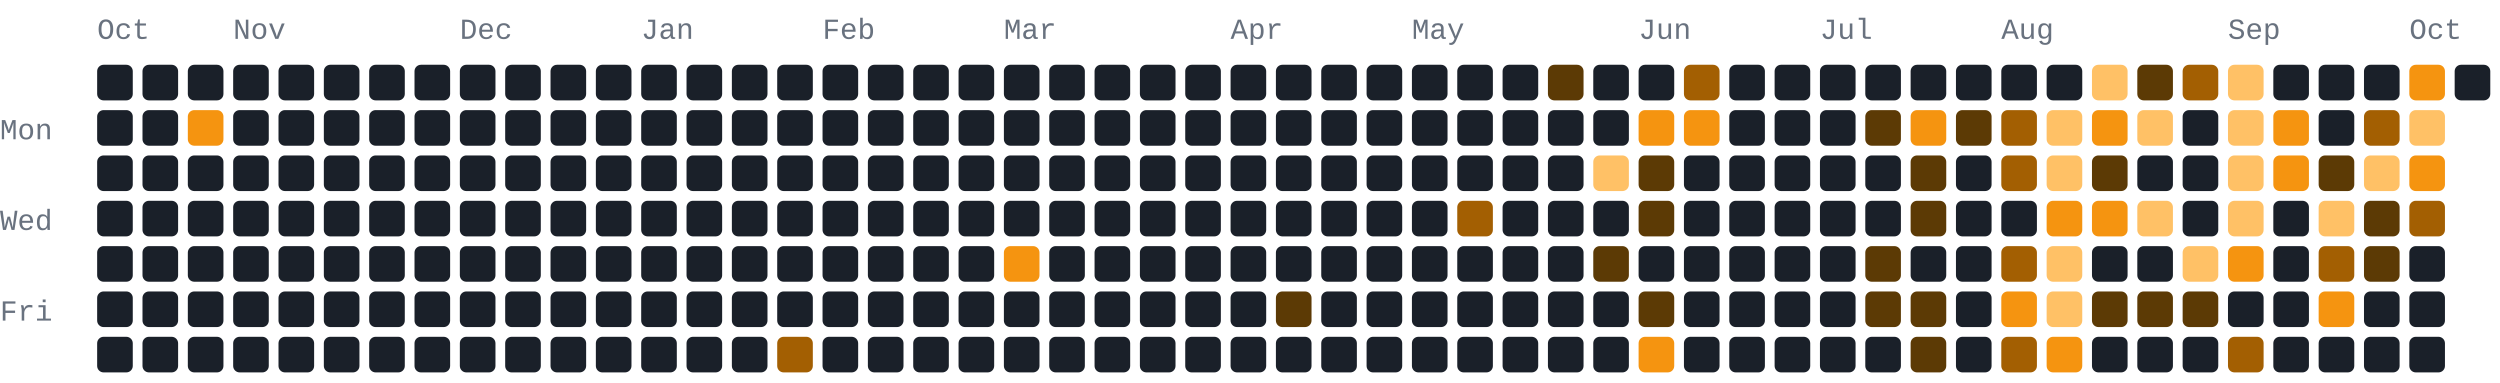
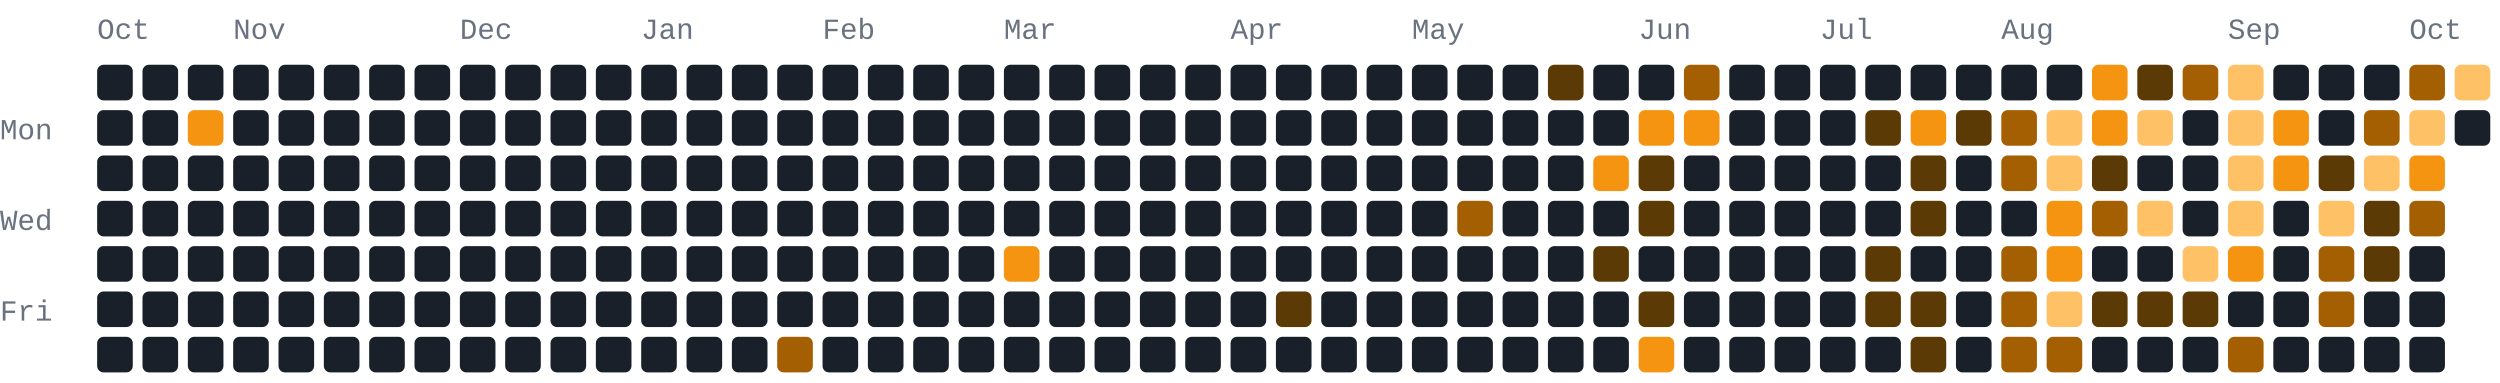
- <svg xmlns="http://www.w3.org/2000/svg" width="772" height="118" viewBox="0 0 772 118" role="img" aria-label="500 GitHub contributions by BerkmKuzu1 in the last year">
+ <svg xmlns="http://www.w3.org/2000/svg" width="772" height="118" viewBox="0 0 772 118" role="img" aria-label="545 GitHub contributions by BerkmKuzu1 in the last year">
  <style>text{font-family:ui-monospace,SFMono-Regular,Consolas,"Courier New",monospace;font-size:9px;fill:#69727f}.c0{fill:#1a2029}.c1{fill:#5c3a05}.c2{fill:#a35f02}.c3{fill:#f59410}.c4{fill:#ffc166}@media(prefers-color-scheme:light){text{fill:#7b8492}.c0{fill:#e8ecf1}.c1{fill:#ffd9a0}.c2{fill:#f7ad4b}.c3{fill:#d97d05}.c4{fill:#9c5600}}</style>
  <text x="30" y="12">Oct</text>
  <text x="72" y="12">Nov</text>
  <text x="142" y="12">Dec</text>
  <text x="198" y="12">Jan</text>
  <text x="254" y="12">Feb</text>
  <text x="310" y="12">Mar</text>
  <text x="380" y="12">Apr</text>
  <text x="436" y="12">May</text>
  <text x="506" y="12">Jun</text>
  <text x="562" y="12">Jul</text>
  <text x="618" y="12">Aug</text>
  <text x="688" y="12">Sep</text>
  <text x="744" y="12">Oct</text>
  <text x="0" y="43">Mon</text>
  <text x="0" y="71">Wed</text>
  <text x="0" y="99">Fri</text>
  <rect class="c0" x="30" y="20" width="11" height="11" rx="2" ry="2" />
  <rect class="c0" x="30" y="34" width="11" height="11" rx="2" ry="2" />
  <rect class="c0" x="30" y="48" width="11" height="11" rx="2" ry="2" />
  <rect class="c0" x="30" y="62" width="11" height="11" rx="2" ry="2" />
  <rect class="c0" x="30" y="76" width="11" height="11" rx="2" ry="2" />
  <rect class="c0" x="30" y="90" width="11" height="11" rx="2" ry="2" />
  <rect class="c0" x="30" y="104" width="11" height="11" rx="2" ry="2" />
  <rect class="c0" x="44" y="20" width="11" height="11" rx="2" ry="2" />
  <rect class="c0" x="44" y="34" width="11" height="11" rx="2" ry="2" />
  <rect class="c0" x="44" y="48" width="11" height="11" rx="2" ry="2" />
  <rect class="c0" x="44" y="62" width="11" height="11" rx="2" ry="2" />
  <rect class="c0" x="44" y="76" width="11" height="11" rx="2" ry="2" />
  <rect class="c0" x="44" y="90" width="11" height="11" rx="2" ry="2" />
  <rect class="c0" x="44" y="104" width="11" height="11" rx="2" ry="2" />
  <rect class="c0" x="58" y="20" width="11" height="11" rx="2" ry="2" />
  <rect class="c3" x="58" y="34" width="11" height="11" rx="2" ry="2" />
  <rect class="c0" x="58" y="48" width="11" height="11" rx="2" ry="2" />
  <rect class="c0" x="58" y="62" width="11" height="11" rx="2" ry="2" />
  <rect class="c0" x="58" y="76" width="11" height="11" rx="2" ry="2" />
  <rect class="c0" x="58" y="90" width="11" height="11" rx="2" ry="2" />
  <rect class="c0" x="58" y="104" width="11" height="11" rx="2" ry="2" />
  <rect class="c0" x="72" y="20" width="11" height="11" rx="2" ry="2" />
  <rect class="c0" x="72" y="34" width="11" height="11" rx="2" ry="2" />
  <rect class="c0" x="72" y="48" width="11" height="11" rx="2" ry="2" />
  <rect class="c0" x="72" y="62" width="11" height="11" rx="2" ry="2" />
  <rect class="c0" x="72" y="76" width="11" height="11" rx="2" ry="2" />
  <rect class="c0" x="72" y="90" width="11" height="11" rx="2" ry="2" />
  <rect class="c0" x="72" y="104" width="11" height="11" rx="2" ry="2" />
  <rect class="c0" x="86" y="20" width="11" height="11" rx="2" ry="2" />
  <rect class="c0" x="86" y="34" width="11" height="11" rx="2" ry="2" />
  <rect class="c0" x="86" y="48" width="11" height="11" rx="2" ry="2" />
  <rect class="c0" x="86" y="62" width="11" height="11" rx="2" ry="2" />
  <rect class="c0" x="86" y="76" width="11" height="11" rx="2" ry="2" />
  <rect class="c0" x="86" y="90" width="11" height="11" rx="2" ry="2" />
  <rect class="c0" x="86" y="104" width="11" height="11" rx="2" ry="2" />
  <rect class="c0" x="100" y="20" width="11" height="11" rx="2" ry="2" />
  <rect class="c0" x="100" y="34" width="11" height="11" rx="2" ry="2" />
  <rect class="c0" x="100" y="48" width="11" height="11" rx="2" ry="2" />
  <rect class="c0" x="100" y="62" width="11" height="11" rx="2" ry="2" />
  <rect class="c0" x="100" y="76" width="11" height="11" rx="2" ry="2" />
  <rect class="c0" x="100" y="90" width="11" height="11" rx="2" ry="2" />
  <rect class="c0" x="100" y="104" width="11" height="11" rx="2" ry="2" />
  <rect class="c0" x="114" y="20" width="11" height="11" rx="2" ry="2" />
  <rect class="c0" x="114" y="34" width="11" height="11" rx="2" ry="2" />
  <rect class="c0" x="114" y="48" width="11" height="11" rx="2" ry="2" />
  <rect class="c0" x="114" y="62" width="11" height="11" rx="2" ry="2" />
  <rect class="c0" x="114" y="76" width="11" height="11" rx="2" ry="2" />
  <rect class="c0" x="114" y="90" width="11" height="11" rx="2" ry="2" />
  <rect class="c0" x="114" y="104" width="11" height="11" rx="2" ry="2" />
  <rect class="c0" x="128" y="20" width="11" height="11" rx="2" ry="2" />
  <rect class="c0" x="128" y="34" width="11" height="11" rx="2" ry="2" />
  <rect class="c0" x="128" y="48" width="11" height="11" rx="2" ry="2" />
  <rect class="c0" x="128" y="62" width="11" height="11" rx="2" ry="2" />
  <rect class="c0" x="128" y="76" width="11" height="11" rx="2" ry="2" />
  <rect class="c0" x="128" y="90" width="11" height="11" rx="2" ry="2" />
  <rect class="c0" x="128" y="104" width="11" height="11" rx="2" ry="2" />
  <rect class="c0" x="142" y="20" width="11" height="11" rx="2" ry="2" />
  <rect class="c0" x="142" y="34" width="11" height="11" rx="2" ry="2" />
  <rect class="c0" x="142" y="48" width="11" height="11" rx="2" ry="2" />
  <rect class="c0" x="142" y="62" width="11" height="11" rx="2" ry="2" />
  <rect class="c0" x="142" y="76" width="11" height="11" rx="2" ry="2" />
  <rect class="c0" x="142" y="90" width="11" height="11" rx="2" ry="2" />
  <rect class="c0" x="142" y="104" width="11" height="11" rx="2" ry="2" />
  <rect class="c0" x="156" y="20" width="11" height="11" rx="2" ry="2" />
  <rect class="c0" x="156" y="34" width="11" height="11" rx="2" ry="2" />
  <rect class="c0" x="156" y="48" width="11" height="11" rx="2" ry="2" />
  <rect class="c0" x="156" y="62" width="11" height="11" rx="2" ry="2" />
  <rect class="c0" x="156" y="76" width="11" height="11" rx="2" ry="2" />
  <rect class="c0" x="156" y="90" width="11" height="11" rx="2" ry="2" />
  <rect class="c0" x="156" y="104" width="11" height="11" rx="2" ry="2" />
  <rect class="c0" x="170" y="20" width="11" height="11" rx="2" ry="2" />
  <rect class="c0" x="170" y="34" width="11" height="11" rx="2" ry="2" />
  <rect class="c0" x="170" y="48" width="11" height="11" rx="2" ry="2" />
  <rect class="c0" x="170" y="62" width="11" height="11" rx="2" ry="2" />
  <rect class="c0" x="170" y="76" width="11" height="11" rx="2" ry="2" />
  <rect class="c0" x="170" y="90" width="11" height="11" rx="2" ry="2" />
  <rect class="c0" x="170" y="104" width="11" height="11" rx="2" ry="2" />
  <rect class="c0" x="184" y="20" width="11" height="11" rx="2" ry="2" />
  <rect class="c0" x="184" y="34" width="11" height="11" rx="2" ry="2" />
  <rect class="c0" x="184" y="48" width="11" height="11" rx="2" ry="2" />
  <rect class="c0" x="184" y="62" width="11" height="11" rx="2" ry="2" />
  <rect class="c0" x="184" y="76" width="11" height="11" rx="2" ry="2" />
  <rect class="c0" x="184" y="90" width="11" height="11" rx="2" ry="2" />
  <rect class="c0" x="184" y="104" width="11" height="11" rx="2" ry="2" />
  <rect class="c0" x="198" y="20" width="11" height="11" rx="2" ry="2" />
  <rect class="c0" x="198" y="34" width="11" height="11" rx="2" ry="2" />
  <rect class="c0" x="198" y="48" width="11" height="11" rx="2" ry="2" />
  <rect class="c0" x="198" y="62" width="11" height="11" rx="2" ry="2" />
  <rect class="c0" x="198" y="76" width="11" height="11" rx="2" ry="2" />
  <rect class="c0" x="198" y="90" width="11" height="11" rx="2" ry="2" />
  <rect class="c0" x="198" y="104" width="11" height="11" rx="2" ry="2" />
  <rect class="c0" x="212" y="20" width="11" height="11" rx="2" ry="2" />
  <rect class="c0" x="212" y="34" width="11" height="11" rx="2" ry="2" />
  <rect class="c0" x="212" y="48" width="11" height="11" rx="2" ry="2" />
  <rect class="c0" x="212" y="62" width="11" height="11" rx="2" ry="2" />
  <rect class="c0" x="212" y="76" width="11" height="11" rx="2" ry="2" />
  <rect class="c0" x="212" y="90" width="11" height="11" rx="2" ry="2" />
  <rect class="c0" x="212" y="104" width="11" height="11" rx="2" ry="2" />
  <rect class="c0" x="226" y="20" width="11" height="11" rx="2" ry="2" />
  <rect class="c0" x="226" y="34" width="11" height="11" rx="2" ry="2" />
  <rect class="c0" x="226" y="48" width="11" height="11" rx="2" ry="2" />
  <rect class="c0" x="226" y="62" width="11" height="11" rx="2" ry="2" />
  <rect class="c0" x="226" y="76" width="11" height="11" rx="2" ry="2" />
  <rect class="c0" x="226" y="90" width="11" height="11" rx="2" ry="2" />
  <rect class="c0" x="226" y="104" width="11" height="11" rx="2" ry="2" />
  <rect class="c0" x="240" y="20" width="11" height="11" rx="2" ry="2" />
  <rect class="c0" x="240" y="34" width="11" height="11" rx="2" ry="2" />
  <rect class="c0" x="240" y="48" width="11" height="11" rx="2" ry="2" />
  <rect class="c0" x="240" y="62" width="11" height="11" rx="2" ry="2" />
  <rect class="c0" x="240" y="76" width="11" height="11" rx="2" ry="2" />
  <rect class="c0" x="240" y="90" width="11" height="11" rx="2" ry="2" />
  <rect class="c2" x="240" y="104" width="11" height="11" rx="2" ry="2" />
  <rect class="c0" x="254" y="20" width="11" height="11" rx="2" ry="2" />
  <rect class="c0" x="254" y="34" width="11" height="11" rx="2" ry="2" />
  <rect class="c0" x="254" y="48" width="11" height="11" rx="2" ry="2" />
  <rect class="c0" x="254" y="62" width="11" height="11" rx="2" ry="2" />
  <rect class="c0" x="254" y="76" width="11" height="11" rx="2" ry="2" />
  <rect class="c0" x="254" y="90" width="11" height="11" rx="2" ry="2" />
  <rect class="c0" x="254" y="104" width="11" height="11" rx="2" ry="2" />
  <rect class="c0" x="268" y="20" width="11" height="11" rx="2" ry="2" />
  <rect class="c0" x="268" y="34" width="11" height="11" rx="2" ry="2" />
  <rect class="c0" x="268" y="48" width="11" height="11" rx="2" ry="2" />
  <rect class="c0" x="268" y="62" width="11" height="11" rx="2" ry="2" />
  <rect class="c0" x="268" y="76" width="11" height="11" rx="2" ry="2" />
  <rect class="c0" x="268" y="90" width="11" height="11" rx="2" ry="2" />
  <rect class="c0" x="268" y="104" width="11" height="11" rx="2" ry="2" />
  <rect class="c0" x="282" y="20" width="11" height="11" rx="2" ry="2" />
  <rect class="c0" x="282" y="34" width="11" height="11" rx="2" ry="2" />
  <rect class="c0" x="282" y="48" width="11" height="11" rx="2" ry="2" />
  <rect class="c0" x="282" y="62" width="11" height="11" rx="2" ry="2" />
  <rect class="c0" x="282" y="76" width="11" height="11" rx="2" ry="2" />
  <rect class="c0" x="282" y="90" width="11" height="11" rx="2" ry="2" />
  <rect class="c0" x="282" y="104" width="11" height="11" rx="2" ry="2" />
  <rect class="c0" x="296" y="20" width="11" height="11" rx="2" ry="2" />
  <rect class="c0" x="296" y="34" width="11" height="11" rx="2" ry="2" />
  <rect class="c0" x="296" y="48" width="11" height="11" rx="2" ry="2" />
  <rect class="c0" x="296" y="62" width="11" height="11" rx="2" ry="2" />
  <rect class="c0" x="296" y="76" width="11" height="11" rx="2" ry="2" />
  <rect class="c0" x="296" y="90" width="11" height="11" rx="2" ry="2" />
  <rect class="c0" x="296" y="104" width="11" height="11" rx="2" ry="2" />
  <rect class="c0" x="310" y="20" width="11" height="11" rx="2" ry="2" />
  <rect class="c0" x="310" y="34" width="11" height="11" rx="2" ry="2" />
  <rect class="c0" x="310" y="48" width="11" height="11" rx="2" ry="2" />
  <rect class="c0" x="310" y="62" width="11" height="11" rx="2" ry="2" />
  <rect class="c3" x="310" y="76" width="11" height="11" rx="2" ry="2" />
  <rect class="c0" x="310" y="90" width="11" height="11" rx="2" ry="2" />
  <rect class="c0" x="310" y="104" width="11" height="11" rx="2" ry="2" />
  <rect class="c0" x="324" y="20" width="11" height="11" rx="2" ry="2" />
  <rect class="c0" x="324" y="34" width="11" height="11" rx="2" ry="2" />
  <rect class="c0" x="324" y="48" width="11" height="11" rx="2" ry="2" />
  <rect class="c0" x="324" y="62" width="11" height="11" rx="2" ry="2" />
  <rect class="c0" x="324" y="76" width="11" height="11" rx="2" ry="2" />
  <rect class="c0" x="324" y="90" width="11" height="11" rx="2" ry="2" />
  <rect class="c0" x="324" y="104" width="11" height="11" rx="2" ry="2" />
  <rect class="c0" x="338" y="20" width="11" height="11" rx="2" ry="2" />
  <rect class="c0" x="338" y="34" width="11" height="11" rx="2" ry="2" />
  <rect class="c0" x="338" y="48" width="11" height="11" rx="2" ry="2" />
  <rect class="c0" x="338" y="62" width="11" height="11" rx="2" ry="2" />
  <rect class="c0" x="338" y="76" width="11" height="11" rx="2" ry="2" />
  <rect class="c0" x="338" y="90" width="11" height="11" rx="2" ry="2" />
  <rect class="c0" x="338" y="104" width="11" height="11" rx="2" ry="2" />
  <rect class="c0" x="352" y="20" width="11" height="11" rx="2" ry="2" />
  <rect class="c0" x="352" y="34" width="11" height="11" rx="2" ry="2" />
  <rect class="c0" x="352" y="48" width="11" height="11" rx="2" ry="2" />
  <rect class="c0" x="352" y="62" width="11" height="11" rx="2" ry="2" />
  <rect class="c0" x="352" y="76" width="11" height="11" rx="2" ry="2" />
  <rect class="c0" x="352" y="90" width="11" height="11" rx="2" ry="2" />
  <rect class="c0" x="352" y="104" width="11" height="11" rx="2" ry="2" />
  <rect class="c0" x="366" y="20" width="11" height="11" rx="2" ry="2" />
  <rect class="c0" x="366" y="34" width="11" height="11" rx="2" ry="2" />
  <rect class="c0" x="366" y="48" width="11" height="11" rx="2" ry="2" />
  <rect class="c0" x="366" y="62" width="11" height="11" rx="2" ry="2" />
  <rect class="c0" x="366" y="76" width="11" height="11" rx="2" ry="2" />
  <rect class="c0" x="366" y="90" width="11" height="11" rx="2" ry="2" />
  <rect class="c0" x="366" y="104" width="11" height="11" rx="2" ry="2" />
  <rect class="c0" x="380" y="20" width="11" height="11" rx="2" ry="2" />
  <rect class="c0" x="380" y="34" width="11" height="11" rx="2" ry="2" />
  <rect class="c0" x="380" y="48" width="11" height="11" rx="2" ry="2" />
  <rect class="c0" x="380" y="62" width="11" height="11" rx="2" ry="2" />
  <rect class="c0" x="380" y="76" width="11" height="11" rx="2" ry="2" />
  <rect class="c0" x="380" y="90" width="11" height="11" rx="2" ry="2" />
  <rect class="c0" x="380" y="104" width="11" height="11" rx="2" ry="2" />
  <rect class="c0" x="394" y="20" width="11" height="11" rx="2" ry="2" />
  <rect class="c0" x="394" y="34" width="11" height="11" rx="2" ry="2" />
  <rect class="c0" x="394" y="48" width="11" height="11" rx="2" ry="2" />
  <rect class="c0" x="394" y="62" width="11" height="11" rx="2" ry="2" />
  <rect class="c0" x="394" y="76" width="11" height="11" rx="2" ry="2" />
  <rect class="c1" x="394" y="90" width="11" height="11" rx="2" ry="2" />
  <rect class="c0" x="394" y="104" width="11" height="11" rx="2" ry="2" />
  <rect class="c0" x="408" y="20" width="11" height="11" rx="2" ry="2" />
  <rect class="c0" x="408" y="34" width="11" height="11" rx="2" ry="2" />
  <rect class="c0" x="408" y="48" width="11" height="11" rx="2" ry="2" />
  <rect class="c0" x="408" y="62" width="11" height="11" rx="2" ry="2" />
  <rect class="c0" x="408" y="76" width="11" height="11" rx="2" ry="2" />
  <rect class="c0" x="408" y="90" width="11" height="11" rx="2" ry="2" />
  <rect class="c0" x="408" y="104" width="11" height="11" rx="2" ry="2" />
  <rect class="c0" x="422" y="20" width="11" height="11" rx="2" ry="2" />
  <rect class="c0" x="422" y="34" width="11" height="11" rx="2" ry="2" />
  <rect class="c0" x="422" y="48" width="11" height="11" rx="2" ry="2" />
  <rect class="c0" x="422" y="62" width="11" height="11" rx="2" ry="2" />
  <rect class="c0" x="422" y="76" width="11" height="11" rx="2" ry="2" />
  <rect class="c0" x="422" y="90" width="11" height="11" rx="2" ry="2" />
  <rect class="c0" x="422" y="104" width="11" height="11" rx="2" ry="2" />
  <rect class="c0" x="436" y="20" width="11" height="11" rx="2" ry="2" />
  <rect class="c0" x="436" y="34" width="11" height="11" rx="2" ry="2" />
  <rect class="c0" x="436" y="48" width="11" height="11" rx="2" ry="2" />
  <rect class="c0" x="436" y="62" width="11" height="11" rx="2" ry="2" />
  <rect class="c0" x="436" y="76" width="11" height="11" rx="2" ry="2" />
  <rect class="c0" x="436" y="90" width="11" height="11" rx="2" ry="2" />
  <rect class="c0" x="436" y="104" width="11" height="11" rx="2" ry="2" />
  <rect class="c0" x="450" y="20" width="11" height="11" rx="2" ry="2" />
  <rect class="c0" x="450" y="34" width="11" height="11" rx="2" ry="2" />
  <rect class="c0" x="450" y="48" width="11" height="11" rx="2" ry="2" />
  <rect class="c2" x="450" y="62" width="11" height="11" rx="2" ry="2" />
  <rect class="c0" x="450" y="76" width="11" height="11" rx="2" ry="2" />
  <rect class="c0" x="450" y="90" width="11" height="11" rx="2" ry="2" />
  <rect class="c0" x="450" y="104" width="11" height="11" rx="2" ry="2" />
  <rect class="c0" x="464" y="20" width="11" height="11" rx="2" ry="2" />
  <rect class="c0" x="464" y="34" width="11" height="11" rx="2" ry="2" />
  <rect class="c0" x="464" y="48" width="11" height="11" rx="2" ry="2" />
  <rect class="c0" x="464" y="62" width="11" height="11" rx="2" ry="2" />
  <rect class="c0" x="464" y="76" width="11" height="11" rx="2" ry="2" />
  <rect class="c0" x="464" y="90" width="11" height="11" rx="2" ry="2" />
  <rect class="c0" x="464" y="104" width="11" height="11" rx="2" ry="2" />
  <rect class="c1" x="478" y="20" width="11" height="11" rx="2" ry="2" />
  <rect class="c0" x="478" y="34" width="11" height="11" rx="2" ry="2" />
  <rect class="c0" x="478" y="48" width="11" height="11" rx="2" ry="2" />
  <rect class="c0" x="478" y="62" width="11" height="11" rx="2" ry="2" />
  <rect class="c0" x="478" y="76" width="11" height="11" rx="2" ry="2" />
  <rect class="c0" x="478" y="90" width="11" height="11" rx="2" ry="2" />
  <rect class="c0" x="478" y="104" width="11" height="11" rx="2" ry="2" />
  <rect class="c0" x="492" y="20" width="11" height="11" rx="2" ry="2" />
  <rect class="c0" x="492" y="34" width="11" height="11" rx="2" ry="2" />
-   <rect class="c4" x="492" y="48" width="11" height="11" rx="2" ry="2" />
+   <rect class="c3" x="492" y="48" width="11" height="11" rx="2" ry="2" />
  <rect class="c0" x="492" y="62" width="11" height="11" rx="2" ry="2" />
  <rect class="c1" x="492" y="76" width="11" height="11" rx="2" ry="2" />
  <rect class="c0" x="492" y="90" width="11" height="11" rx="2" ry="2" />
  <rect class="c0" x="492" y="104" width="11" height="11" rx="2" ry="2" />
  <rect class="c0" x="506" y="20" width="11" height="11" rx="2" ry="2" />
  <rect class="c3" x="506" y="34" width="11" height="11" rx="2" ry="2" />
  <rect class="c1" x="506" y="48" width="11" height="11" rx="2" ry="2" />
  <rect class="c1" x="506" y="62" width="11" height="11" rx="2" ry="2" />
  <rect class="c0" x="506" y="76" width="11" height="11" rx="2" ry="2" />
  <rect class="c1" x="506" y="90" width="11" height="11" rx="2" ry="2" />
  <rect class="c3" x="506" y="104" width="11" height="11" rx="2" ry="2" />
  <rect class="c2" x="520" y="20" width="11" height="11" rx="2" ry="2" />
  <rect class="c3" x="520" y="34" width="11" height="11" rx="2" ry="2" />
  <rect class="c0" x="520" y="48" width="11" height="11" rx="2" ry="2" />
  <rect class="c0" x="520" y="62" width="11" height="11" rx="2" ry="2" />
  <rect class="c0" x="520" y="76" width="11" height="11" rx="2" ry="2" />
  <rect class="c0" x="520" y="90" width="11" height="11" rx="2" ry="2" />
  <rect class="c0" x="520" y="104" width="11" height="11" rx="2" ry="2" />
  <rect class="c0" x="534" y="20" width="11" height="11" rx="2" ry="2" />
  <rect class="c0" x="534" y="34" width="11" height="11" rx="2" ry="2" />
  <rect class="c0" x="534" y="48" width="11" height="11" rx="2" ry="2" />
  <rect class="c0" x="534" y="62" width="11" height="11" rx="2" ry="2" />
  <rect class="c0" x="534" y="76" width="11" height="11" rx="2" ry="2" />
  <rect class="c0" x="534" y="90" width="11" height="11" rx="2" ry="2" />
  <rect class="c0" x="534" y="104" width="11" height="11" rx="2" ry="2" />
  <rect class="c0" x="548" y="20" width="11" height="11" rx="2" ry="2" />
  <rect class="c0" x="548" y="34" width="11" height="11" rx="2" ry="2" />
  <rect class="c0" x="548" y="48" width="11" height="11" rx="2" ry="2" />
  <rect class="c0" x="548" y="62" width="11" height="11" rx="2" ry="2" />
  <rect class="c0" x="548" y="76" width="11" height="11" rx="2" ry="2" />
  <rect class="c0" x="548" y="90" width="11" height="11" rx="2" ry="2" />
  <rect class="c0" x="548" y="104" width="11" height="11" rx="2" ry="2" />
  <rect class="c0" x="562" y="20" width="11" height="11" rx="2" ry="2" />
  <rect class="c0" x="562" y="34" width="11" height="11" rx="2" ry="2" />
  <rect class="c0" x="562" y="48" width="11" height="11" rx="2" ry="2" />
  <rect class="c0" x="562" y="62" width="11" height="11" rx="2" ry="2" />
  <rect class="c0" x="562" y="76" width="11" height="11" rx="2" ry="2" />
  <rect class="c0" x="562" y="90" width="11" height="11" rx="2" ry="2" />
  <rect class="c0" x="562" y="104" width="11" height="11" rx="2" ry="2" />
  <rect class="c0" x="576" y="20" width="11" height="11" rx="2" ry="2" />
  <rect class="c1" x="576" y="34" width="11" height="11" rx="2" ry="2" />
  <rect class="c0" x="576" y="48" width="11" height="11" rx="2" ry="2" />
  <rect class="c0" x="576" y="62" width="11" height="11" rx="2" ry="2" />
  <rect class="c1" x="576" y="76" width="11" height="11" rx="2" ry="2" />
  <rect class="c1" x="576" y="90" width="11" height="11" rx="2" ry="2" />
  <rect class="c0" x="576" y="104" width="11" height="11" rx="2" ry="2" />
  <rect class="c0" x="590" y="20" width="11" height="11" rx="2" ry="2" />
  <rect class="c3" x="590" y="34" width="11" height="11" rx="2" ry="2" />
  <rect class="c1" x="590" y="48" width="11" height="11" rx="2" ry="2" />
  <rect class="c1" x="590" y="62" width="11" height="11" rx="2" ry="2" />
  <rect class="c0" x="590" y="76" width="11" height="11" rx="2" ry="2" />
  <rect class="c1" x="590" y="90" width="11" height="11" rx="2" ry="2" />
  <rect class="c1" x="590" y="104" width="11" height="11" rx="2" ry="2" />
  <rect class="c0" x="604" y="20" width="11" height="11" rx="2" ry="2" />
  <rect class="c1" x="604" y="34" width="11" height="11" rx="2" ry="2" />
  <rect class="c0" x="604" y="48" width="11" height="11" rx="2" ry="2" />
  <rect class="c0" x="604" y="62" width="11" height="11" rx="2" ry="2" />
  <rect class="c0" x="604" y="76" width="11" height="11" rx="2" ry="2" />
  <rect class="c0" x="604" y="90" width="11" height="11" rx="2" ry="2" />
  <rect class="c0" x="604" y="104" width="11" height="11" rx="2" ry="2" />
  <rect class="c0" x="618" y="20" width="11" height="11" rx="2" ry="2" />
  <rect class="c2" x="618" y="34" width="11" height="11" rx="2" ry="2" />
  <rect class="c2" x="618" y="48" width="11" height="11" rx="2" ry="2" />
  <rect class="c0" x="618" y="62" width="11" height="11" rx="2" ry="2" />
  <rect class="c2" x="618" y="76" width="11" height="11" rx="2" ry="2" />
-   <rect class="c3" x="618" y="90" width="11" height="11" rx="2" ry="2" />
+   <rect class="c2" x="618" y="90" width="11" height="11" rx="2" ry="2" />
  <rect class="c2" x="618" y="104" width="11" height="11" rx="2" ry="2" />
  <rect class="c0" x="632" y="20" width="11" height="11" rx="2" ry="2" />
  <rect class="c4" x="632" y="34" width="11" height="11" rx="2" ry="2" />
  <rect class="c4" x="632" y="48" width="11" height="11" rx="2" ry="2" />
  <rect class="c3" x="632" y="62" width="11" height="11" rx="2" ry="2" />
-   <rect class="c4" x="632" y="76" width="11" height="11" rx="2" ry="2" />
+   <rect class="c3" x="632" y="76" width="11" height="11" rx="2" ry="2" />
  <rect class="c4" x="632" y="90" width="11" height="11" rx="2" ry="2" />
-   <rect class="c3" x="632" y="104" width="11" height="11" rx="2" ry="2" />
-   <rect class="c4" x="646" y="20" width="11" height="11" rx="2" ry="2" />
+   <rect class="c2" x="632" y="104" width="11" height="11" rx="2" ry="2" />
+   <rect class="c3" x="646" y="20" width="11" height="11" rx="2" ry="2" />
  <rect class="c3" x="646" y="34" width="11" height="11" rx="2" ry="2" />
  <rect class="c1" x="646" y="48" width="11" height="11" rx="2" ry="2" />
-   <rect class="c3" x="646" y="62" width="11" height="11" rx="2" ry="2" />
+   <rect class="c2" x="646" y="62" width="11" height="11" rx="2" ry="2" />
  <rect class="c0" x="646" y="76" width="11" height="11" rx="2" ry="2" />
  <rect class="c1" x="646" y="90" width="11" height="11" rx="2" ry="2" />
  <rect class="c0" x="646" y="104" width="11" height="11" rx="2" ry="2" />
  <rect class="c1" x="660" y="20" width="11" height="11" rx="2" ry="2" />
  <rect class="c4" x="660" y="34" width="11" height="11" rx="2" ry="2" />
  <rect class="c0" x="660" y="48" width="11" height="11" rx="2" ry="2" />
  <rect class="c4" x="660" y="62" width="11" height="11" rx="2" ry="2" />
  <rect class="c0" x="660" y="76" width="11" height="11" rx="2" ry="2" />
  <rect class="c1" x="660" y="90" width="11" height="11" rx="2" ry="2" />
  <rect class="c0" x="660" y="104" width="11" height="11" rx="2" ry="2" />
  <rect class="c2" x="674" y="20" width="11" height="11" rx="2" ry="2" />
  <rect class="c0" x="674" y="34" width="11" height="11" rx="2" ry="2" />
  <rect class="c0" x="674" y="48" width="11" height="11" rx="2" ry="2" />
  <rect class="c0" x="674" y="62" width="11" height="11" rx="2" ry="2" />
  <rect class="c4" x="674" y="76" width="11" height="11" rx="2" ry="2" />
  <rect class="c1" x="674" y="90" width="11" height="11" rx="2" ry="2" />
  <rect class="c0" x="674" y="104" width="11" height="11" rx="2" ry="2" />
  <rect class="c4" x="688" y="20" width="11" height="11" rx="2" ry="2" />
  <rect class="c4" x="688" y="34" width="11" height="11" rx="2" ry="2" />
  <rect class="c4" x="688" y="48" width="11" height="11" rx="2" ry="2" />
  <rect class="c4" x="688" y="62" width="11" height="11" rx="2" ry="2" />
  <rect class="c3" x="688" y="76" width="11" height="11" rx="2" ry="2" />
  <rect class="c0" x="688" y="90" width="11" height="11" rx="2" ry="2" />
  <rect class="c2" x="688" y="104" width="11" height="11" rx="2" ry="2" />
  <rect class="c0" x="702" y="20" width="11" height="11" rx="2" ry="2" />
  <rect class="c3" x="702" y="34" width="11" height="11" rx="2" ry="2" />
  <rect class="c3" x="702" y="48" width="11" height="11" rx="2" ry="2" />
  <rect class="c0" x="702" y="62" width="11" height="11" rx="2" ry="2" />
  <rect class="c0" x="702" y="76" width="11" height="11" rx="2" ry="2" />
  <rect class="c0" x="702" y="90" width="11" height="11" rx="2" ry="2" />
  <rect class="c0" x="702" y="104" width="11" height="11" rx="2" ry="2" />
  <rect class="c0" x="716" y="20" width="11" height="11" rx="2" ry="2" />
  <rect class="c0" x="716" y="34" width="11" height="11" rx="2" ry="2" />
  <rect class="c1" x="716" y="48" width="11" height="11" rx="2" ry="2" />
  <rect class="c4" x="716" y="62" width="11" height="11" rx="2" ry="2" />
  <rect class="c2" x="716" y="76" width="11" height="11" rx="2" ry="2" />
-   <rect class="c3" x="716" y="90" width="11" height="11" rx="2" ry="2" />
+   <rect class="c2" x="716" y="90" width="11" height="11" rx="2" ry="2" />
  <rect class="c0" x="716" y="104" width="11" height="11" rx="2" ry="2" />
  <rect class="c0" x="730" y="20" width="11" height="11" rx="2" ry="2" />
  <rect class="c2" x="730" y="34" width="11" height="11" rx="2" ry="2" />
  <rect class="c4" x="730" y="48" width="11" height="11" rx="2" ry="2" />
  <rect class="c1" x="730" y="62" width="11" height="11" rx="2" ry="2" />
  <rect class="c1" x="730" y="76" width="11" height="11" rx="2" ry="2" />
  <rect class="c0" x="730" y="90" width="11" height="11" rx="2" ry="2" />
  <rect class="c0" x="730" y="104" width="11" height="11" rx="2" ry="2" />
-   <rect class="c3" x="744" y="20" width="11" height="11" rx="2" ry="2" />
+   <rect class="c2" x="744" y="20" width="11" height="11" rx="2" ry="2" />
  <rect class="c4" x="744" y="34" width="11" height="11" rx="2" ry="2" />
  <rect class="c3" x="744" y="48" width="11" height="11" rx="2" ry="2" />
  <rect class="c2" x="744" y="62" width="11" height="11" rx="2" ry="2" />
  <rect class="c0" x="744" y="76" width="11" height="11" rx="2" ry="2" />
  <rect class="c0" x="744" y="90" width="11" height="11" rx="2" ry="2" />
  <rect class="c0" x="744" y="104" width="11" height="11" rx="2" ry="2" />
-   <rect class="c0" x="758" y="20" width="11" height="11" rx="2" ry="2" />
+   <rect class="c4" x="758" y="20" width="11" height="11" rx="2" ry="2" />
+   <rect class="c0" x="758" y="34" width="11" height="11" rx="2" ry="2" />
</svg>
